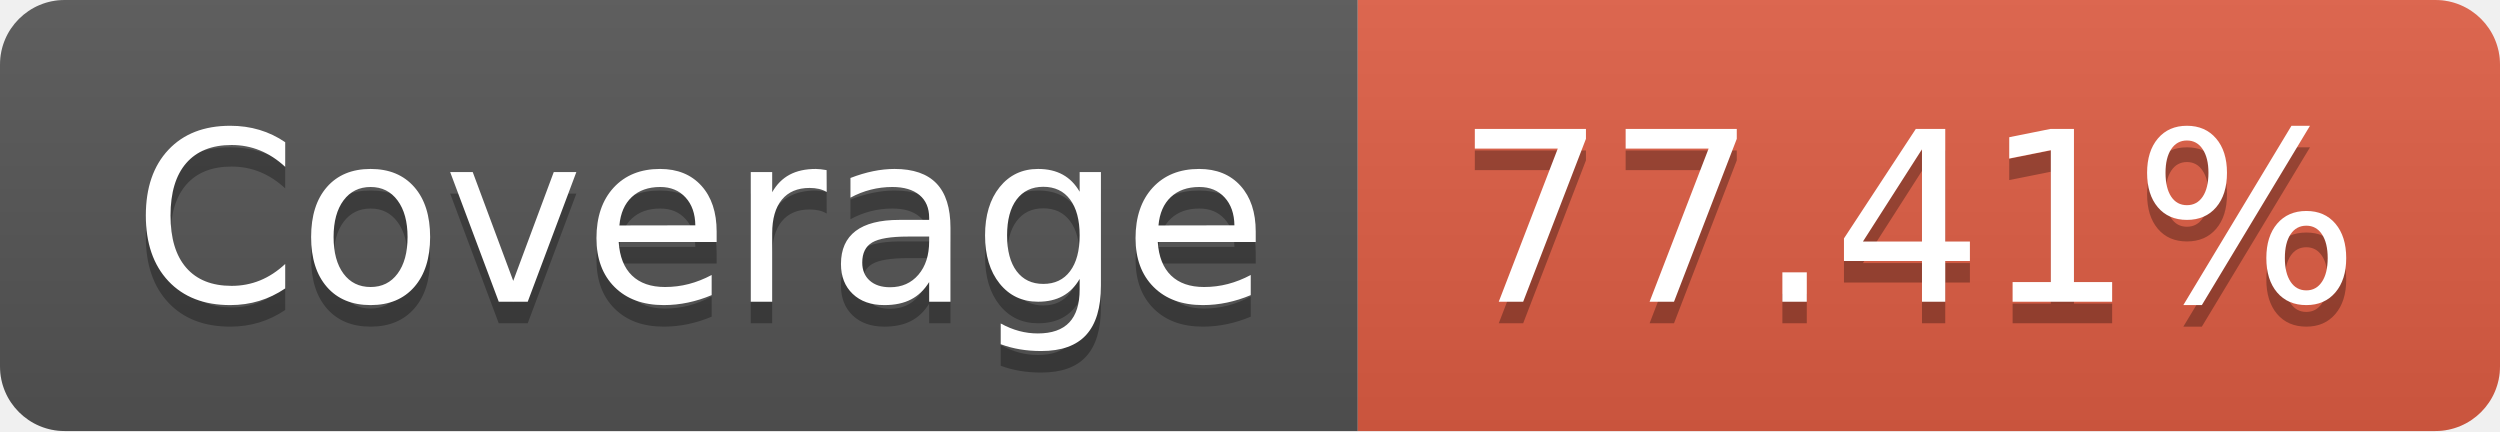
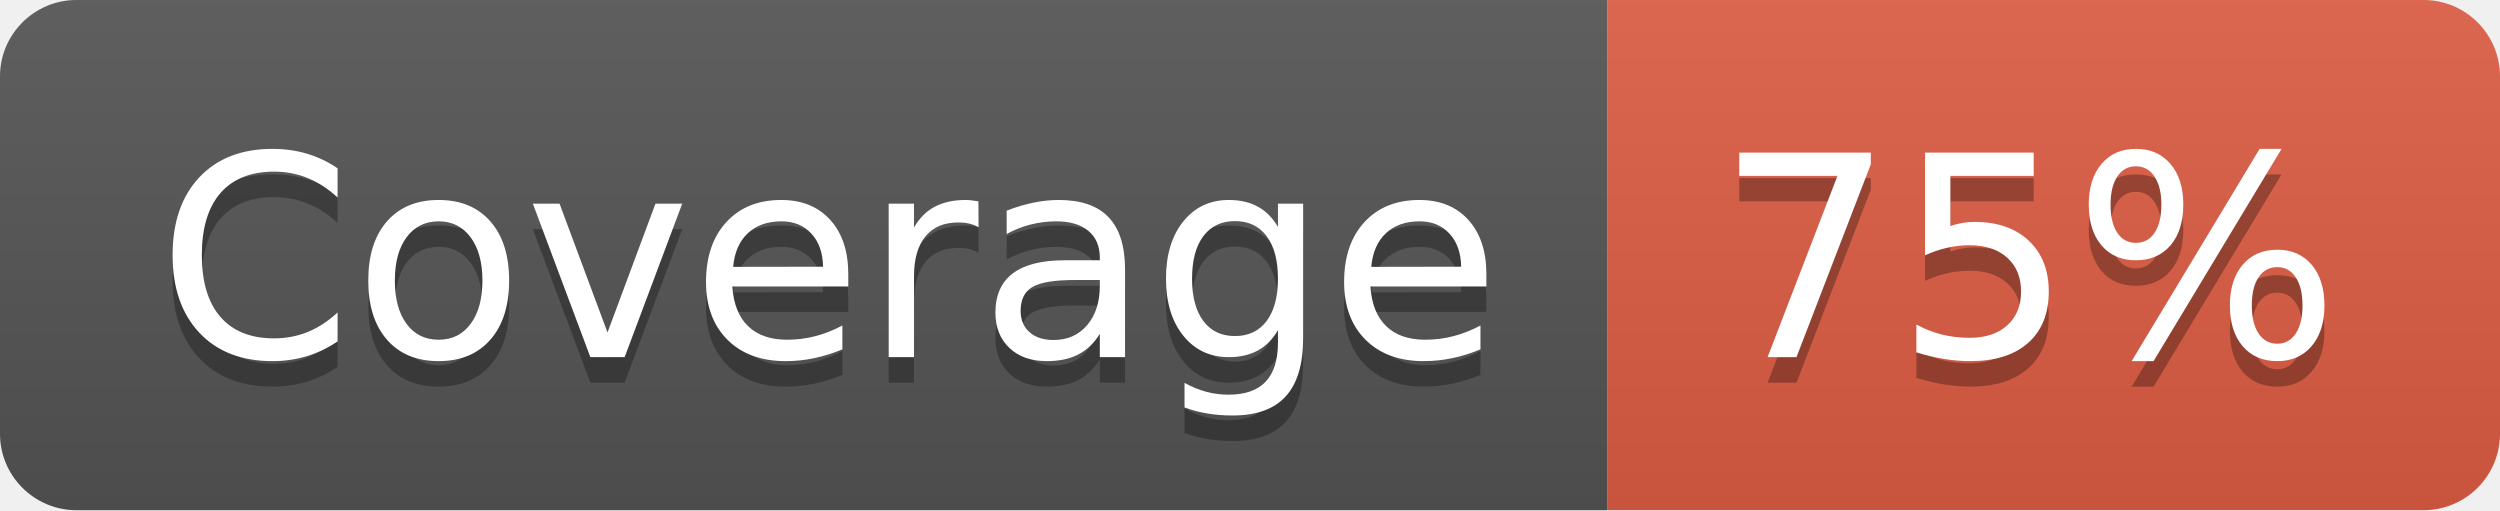
- <svg xmlns="http://www.w3.org/2000/svg" width="116" height="20" role="img" aria-label="Coverage: 77.41%">
+ <svg xmlns="http://www.w3.org/2000/svg" width="98" height="20" role="img" aria-label="Coverage: 75%">
  <linearGradient id="s" x2="0" y2="100%">
    <stop offset="0" stop-color="#bbb" stop-opacity=".1" />
    <stop offset="1" stop-opacity=".1" />
  </linearGradient>
  <clipPath id="r">
-     <rect width="116" height="20" rx="3" fill="#fff" />
+     <rect width="98" height="20" rx="3" fill="#fff" />
  </clipPath>
  <g clip-path="url(#r)">
    <rect width="63" height="20" fill="#555" />
-     <rect x="63" width="53" height="20" fill="#e05d44" />
-     <rect width="116" height="20" fill="url(#s)" />
+     <rect x="63" width="35" height="20" fill="#e05d44" />
+     <rect width="98" height="20" fill="url(#s)" />
  </g>
  <g fill="#fff" text-anchor="middle" font-family="Verdana,Geneva,DejaVu Sans,sans-serif" text-rendering="geometricPrecision" font-size="110">
    <text aria-hidden="true" x="325" y="150" fill="#010101" fill-opacity=".3" transform="scale(.1)" textLength="530">Coverage</text>
    <text x="325" y="140" transform="scale(.1)" fill="#fff" textLength="530">Coverage</text>
-     <text aria-hidden="true" x="885" y="150" fill="#010101" fill-opacity=".3" transform="scale(.1)" textLength="430">77.41%</text>
-     <text x="885" y="140" transform="scale(.1)" fill="#fff" textLength="430">77.41%</text>
+     <text aria-hidden="true" x="795" y="150" fill="#010101" fill-opacity=".3" transform="scale(.1)" textLength="250">75%</text>
+     <text x="795" y="140" transform="scale(.1)" fill="#fff" textLength="250">75%</text>
  </g>
</svg>
